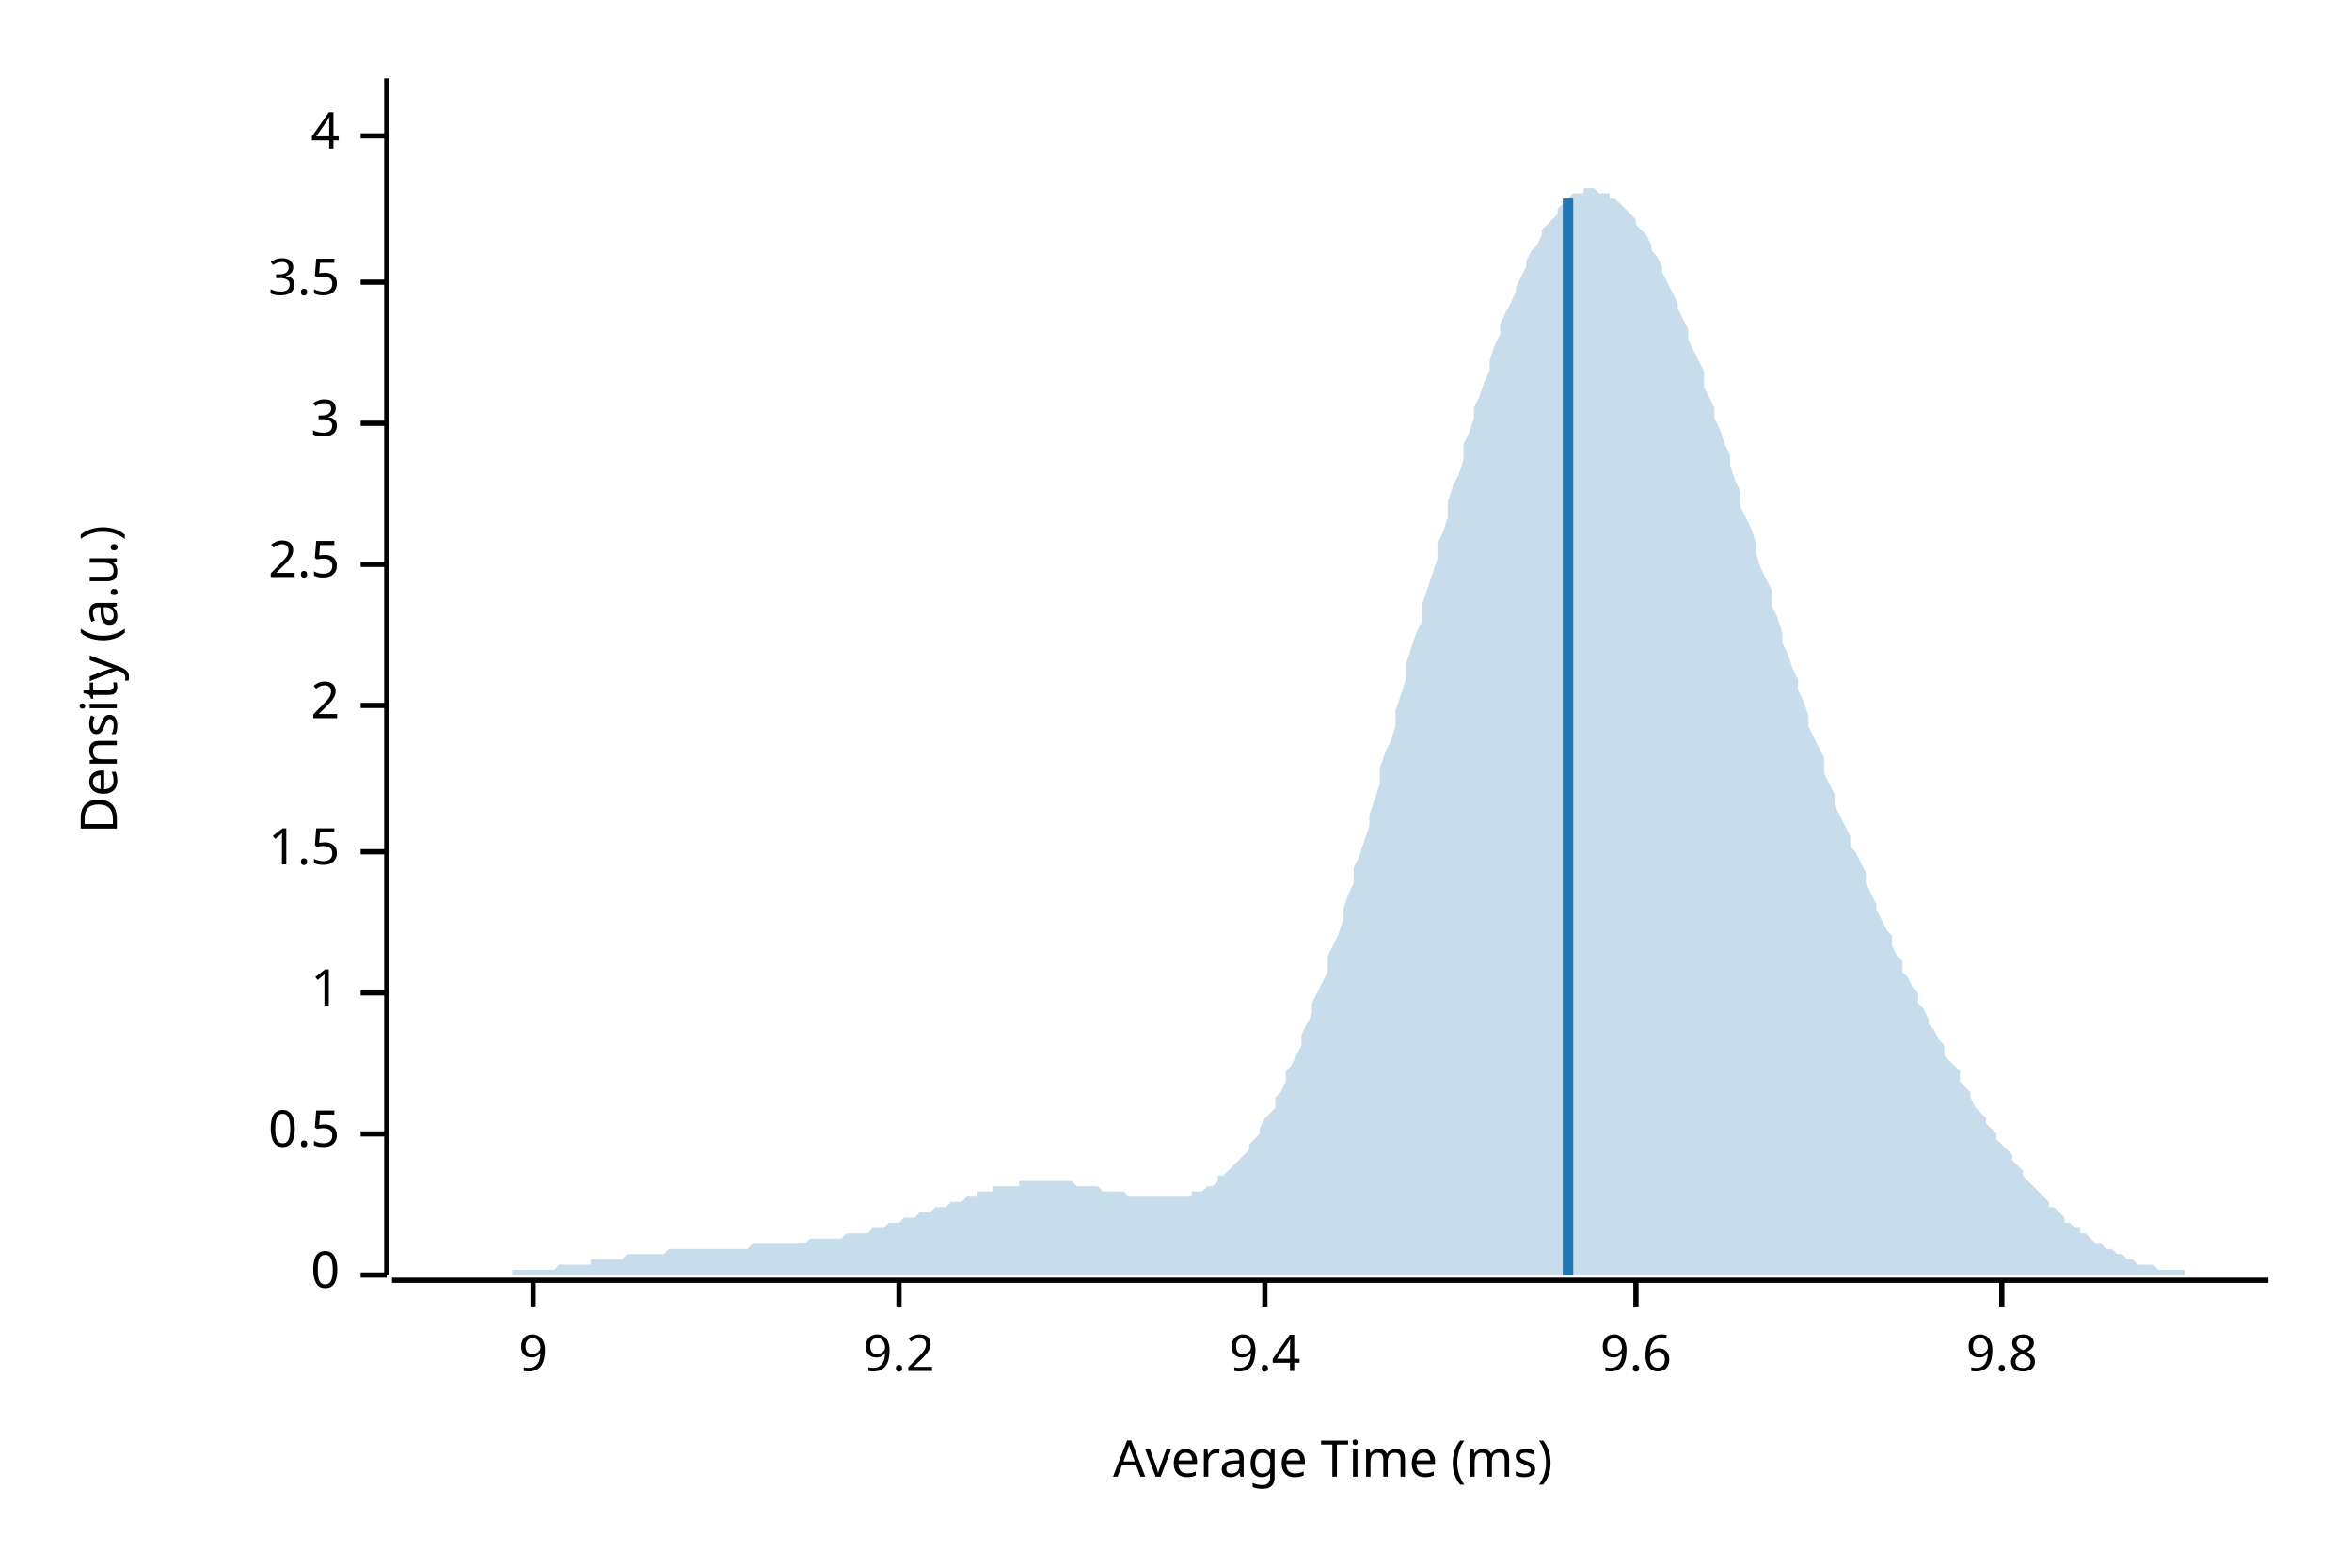
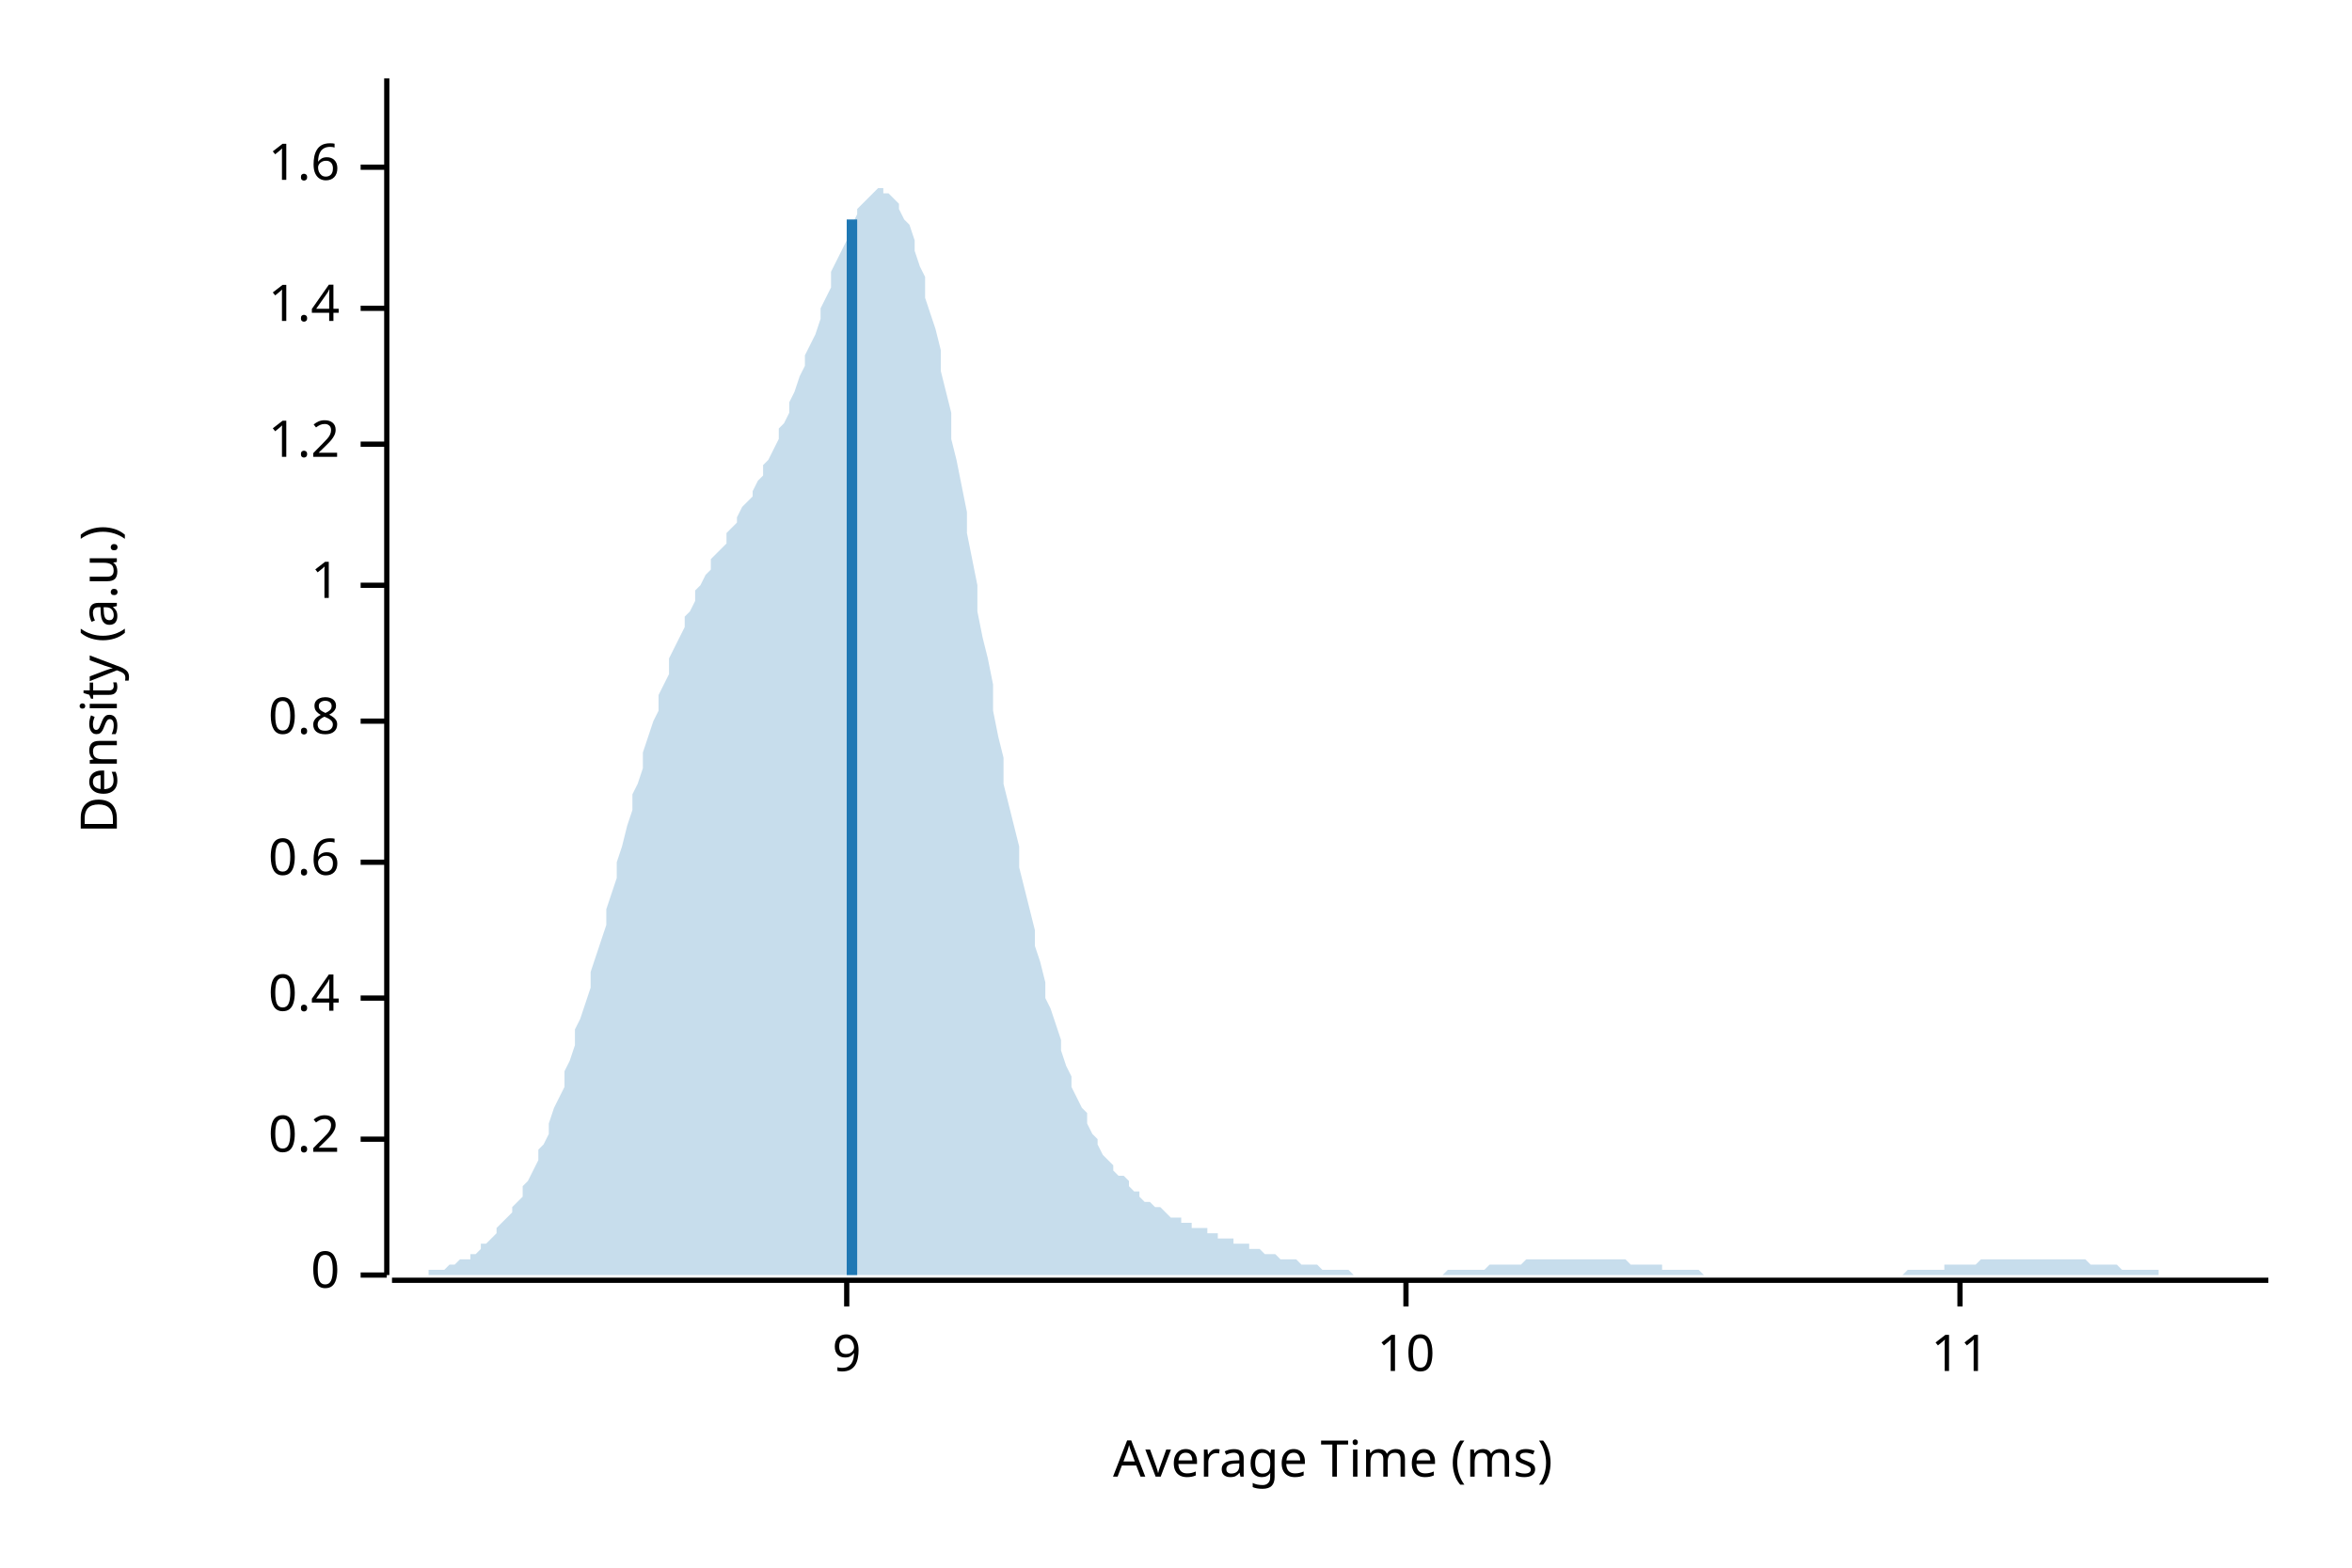
<svg xmlns="http://www.w3.org/2000/svg" width="450" height="300" viewBox="0 0 450 300">
  <text x="15" y="130" dy="0.76em" text-anchor="middle" font-family="sans-serif" font-size="9.677" opacity="1" fill="#000000" transform="rotate(270, 15, 130)">
Density (a.u.)
</text>
  <text x="255" y="285" dy="-0.5ex" text-anchor="middle" font-family="sans-serif" font-size="9.677" opacity="1" fill="#000000">
Average Time (ms)
</text>
  <polyline fill="none" opacity="1" stroke="#000000" stroke-width="1" points="74,15 74,244 " />
  <text x="65" y="244" dy="0.5ex" text-anchor="end" font-family="sans-serif" font-size="9.677" opacity="1" fill="#000000">
0
</text>
  <polyline fill="none" opacity="1" stroke="#000000" stroke-width="1" points="69,244 74,244 " />
-   <text x="65" y="217" dy="0.5ex" text-anchor="end" font-family="sans-serif" font-size="9.677" opacity="1" fill="#000000">
- 0.5
+   <text x="65" y="218" dy="0.5ex" text-anchor="end" font-family="sans-serif" font-size="9.677" opacity="1" fill="#000000">
+ 0.2
</text>
-   <polyline fill="none" opacity="1" stroke="#000000" stroke-width="1" points="69,217 74,217 " />
-   <text x="65" y="190" dy="0.5ex" text-anchor="end" font-family="sans-serif" font-size="9.677" opacity="1" fill="#000000">
+   <polyline fill="none" opacity="1" stroke="#000000" stroke-width="1" points="69,218 74,218 " />
+   <text x="65" y="191" dy="0.5ex" text-anchor="end" font-family="sans-serif" font-size="9.677" opacity="1" fill="#000000">
+ 0.4
+ </text>
+   <polyline fill="none" opacity="1" stroke="#000000" stroke-width="1" points="69,191 74,191 " />
+   <text x="65" y="165" dy="0.5ex" text-anchor="end" font-family="sans-serif" font-size="9.677" opacity="1" fill="#000000">
+ 0.6
+ </text>
+   <polyline fill="none" opacity="1" stroke="#000000" stroke-width="1" points="69,165 74,165 " />
+   <text x="65" y="138" dy="0.5ex" text-anchor="end" font-family="sans-serif" font-size="9.677" opacity="1" fill="#000000">
+ 0.8
+ </text>
+   <polyline fill="none" opacity="1" stroke="#000000" stroke-width="1" points="69,138 74,138 " />
+   <text x="65" y="112" dy="0.5ex" text-anchor="end" font-family="sans-serif" font-size="9.677" opacity="1" fill="#000000">
1
</text>
-   <polyline fill="none" opacity="1" stroke="#000000" stroke-width="1" points="69,190 74,190 " />
-   <text x="65" y="163" dy="0.5ex" text-anchor="end" font-family="sans-serif" font-size="9.677" opacity="1" fill="#000000">
- 1.5
+   <polyline fill="none" opacity="1" stroke="#000000" stroke-width="1" points="69,112 74,112 " />
+   <text x="65" y="85" dy="0.5ex" text-anchor="end" font-family="sans-serif" font-size="9.677" opacity="1" fill="#000000">
+ 1.2
</text>
-   <polyline fill="none" opacity="1" stroke="#000000" stroke-width="1" points="69,163 74,163 " />
-   <text x="65" y="135" dy="0.5ex" text-anchor="end" font-family="sans-serif" font-size="9.677" opacity="1" fill="#000000">
- 2
+   <polyline fill="none" opacity="1" stroke="#000000" stroke-width="1" points="69,85 74,85 " />
+   <text x="65" y="59" dy="0.5ex" text-anchor="end" font-family="sans-serif" font-size="9.677" opacity="1" fill="#000000">
+ 1.4
</text>
-   <polyline fill="none" opacity="1" stroke="#000000" stroke-width="1" points="69,135 74,135 " />
-   <text x="65" y="108" dy="0.5ex" text-anchor="end" font-family="sans-serif" font-size="9.677" opacity="1" fill="#000000">
- 2.5
+   <polyline fill="none" opacity="1" stroke="#000000" stroke-width="1" points="69,59 74,59 " />
+   <text x="65" y="32" dy="0.5ex" text-anchor="end" font-family="sans-serif" font-size="9.677" opacity="1" fill="#000000">
+ 1.6
</text>
-   <polyline fill="none" opacity="1" stroke="#000000" stroke-width="1" points="69,108 74,108 " />
-   <text x="65" y="81" dy="0.5ex" text-anchor="end" font-family="sans-serif" font-size="9.677" opacity="1" fill="#000000">
- 3
- </text>
-   <polyline fill="none" opacity="1" stroke="#000000" stroke-width="1" points="69,81 74,81 " />
-   <text x="65" y="54" dy="0.5ex" text-anchor="end" font-family="sans-serif" font-size="9.677" opacity="1" fill="#000000">
- 3.5
- </text>
-   <polyline fill="none" opacity="1" stroke="#000000" stroke-width="1" points="69,54 74,54 " />
-   <text x="65" y="26" dy="0.5ex" text-anchor="end" font-family="sans-serif" font-size="9.677" opacity="1" fill="#000000">
- 4
- </text>
-   <polyline fill="none" opacity="1" stroke="#000000" stroke-width="1" points="69,26 74,26 " />
+   <polyline fill="none" opacity="1" stroke="#000000" stroke-width="1" points="69,32 74,32 " />
  <polyline fill="none" opacity="1" stroke="#000000" stroke-width="1" points="75,245 434,245 " />
-   <text x="102" y="255" dy="0.76em" text-anchor="middle" font-family="sans-serif" font-size="9.677" opacity="1" fill="#000000">
+   <text x="162" y="255" dy="0.76em" text-anchor="middle" font-family="sans-serif" font-size="9.677" opacity="1" fill="#000000">
9
</text>
-   <polyline fill="none" opacity="1" stroke="#000000" stroke-width="1" points="102,245 102,250 " />
-   <text x="172" y="255" dy="0.76em" text-anchor="middle" font-family="sans-serif" font-size="9.677" opacity="1" fill="#000000">
- 9.2
+   <polyline fill="none" opacity="1" stroke="#000000" stroke-width="1" points="162,245 162,250 " />
+   <text x="269" y="255" dy="0.76em" text-anchor="middle" font-family="sans-serif" font-size="9.677" opacity="1" fill="#000000">
+ 10
</text>
-   <polyline fill="none" opacity="1" stroke="#000000" stroke-width="1" points="172,245 172,250 " />
-   <text x="242" y="255" dy="0.76em" text-anchor="middle" font-family="sans-serif" font-size="9.677" opacity="1" fill="#000000">
- 9.4
+   <polyline fill="none" opacity="1" stroke="#000000" stroke-width="1" points="269,245 269,250 " />
+   <text x="375" y="255" dy="0.76em" text-anchor="middle" font-family="sans-serif" font-size="9.677" opacity="1" fill="#000000">
+ 11
</text>
-   <polyline fill="none" opacity="1" stroke="#000000" stroke-width="1" points="242,245 242,250 " />
-   <text x="313" y="255" dy="0.76em" text-anchor="middle" font-family="sans-serif" font-size="9.677" opacity="1" fill="#000000">
- 9.6
- </text>
-   <polyline fill="none" opacity="1" stroke="#000000" stroke-width="1" points="313,245 313,250 " />
-   <text x="383" y="255" dy="0.76em" text-anchor="middle" font-family="sans-serif" font-size="9.677" opacity="1" fill="#000000">
- 9.8
- </text>
-   <polyline fill="none" opacity="1" stroke="#000000" stroke-width="1" points="383,245 383,250 " />
-   <polygon opacity="0.25" fill="#1F78B4" points="75,244 75,244 76,244 77,244 77,244 78,244 79,244 80,244 80,244 81,244 82,244 82,244 83,244 84,244 85,244 85,244 86,244 87,244 87,244 88,244 89,244 90,244 90,244 91,244 92,244 92,244 93,244 94,244 95,244 95,244 96,244 97,244 98,244 98,243 99,243 100,243 100,243 101,243 102,243 103,243 103,243 104,243 105,243 105,243 106,243 107,242 108,242 108,242 109,242 110,242 110,242 111,242 112,242 113,242 113,241 114,241 115,241 116,241 116,241 117,241 118,241 118,241 119,241 120,240 121,240 121,240 122,240 123,240 123,240 124,240 125,240 126,240 126,240 127,240 128,239 128,239 129,239 130,239 131,239 131,239 132,239 133,239 133,239 134,239 135,239 136,239 136,239 137,239 138,239 139,239 139,239 140,239 141,239 141,239 142,239 143,239 144,238 144,238 145,238 146,238 146,238 147,238 148,238 149,238 149,238 150,238 151,238 151,238 152,238 153,238 154,238 154,238 155,237 156,237 157,237 157,237 158,237 159,237 159,237 160,237 161,237 162,236 162,236 163,236 164,236 164,236 165,236 166,236 167,235 167,235 168,235 169,235 169,235 170,234 171,234 172,234 172,234 173,233 174,233 175,233 175,233 176,232 177,232 177,232 178,232 179,231 180,231 180,231 181,231 182,230 182,230 183,230 184,230 185,229 185,229 186,229 187,229 187,228 188,228 189,228 190,228 190,227 191,227 192,227 192,227 193,227 194,227 195,227 195,226 196,226 197,226 198,226 198,226 199,226 200,226 200,226 201,226 202,226 203,226 203,226 204,226 205,226 205,226 206,227 207,227 208,227 208,227 209,227 210,227 210,227 211,228 212,228 213,228 213,228 214,228 215,228 216,229 216,229 217,229 218,229 218,229 219,229 220,229 221,229 221,229 222,229 223,229 223,229 224,229 225,229 226,229 226,229 227,229 228,229 228,228 229,228 230,228 231,227 231,227 232,227 233,226 233,225 234,225 235,224 236,223 236,223 237,222 238,221 239,220 239,219 240,218 241,217 241,216 242,214 243,213 244,212 244,210 245,209 246,207 246,205 247,204 248,202 249,200 249,198 250,196 251,194 251,192 252,190 253,188 254,186 254,183 255,181 256,179 257,176 257,174 258,171 259,169 259,166 260,164 261,161 262,158 262,156 263,153 264,150 264,147 265,144 266,142 267,139 267,136 268,133 269,130 269,127 270,124 271,121 272,119 272,116 273,113 274,110 275,107 275,104 276,102 277,99 277,96 278,93 279,91 280,88 280,85 281,83 282,80 282,78 283,76 284,73 285,71 285,69 286,66 287,64 287,62 288,60 289,58 290,56 290,55 291,53 292,51 292,50 293,48 294,47 295,45 295,44 296,43 297,42 298,41 298,40 299,39 300,39 300,38 301,37 302,37 303,37 303,36 304,36 305,36 305,36 306,37 307,37 308,37 308,38 309,38 310,39 310,39 311,40 312,41 313,42 313,43 314,44 315,45 316,47 316,48 317,49 318,51 318,52 319,54 320,56 321,58 321,59 322,61 323,63 323,65 324,67 325,69 326,71 326,74 327,76 328,78 328,80 329,82 330,85 331,87 331,89 332,92 333,94 333,97 334,99 335,101 336,104 336,106 337,109 338,111 339,113 339,116 340,118 341,121 341,123 342,125 343,128 344,130 344,132 345,134 346,137 346,139 347,141 348,143 349,145 349,148 350,150 351,152 351,154 352,156 353,158 354,160 354,162 355,163 356,165 357,167 357,169 358,171 359,173 359,174 360,176 361,178 362,179 362,181 363,183 364,184 364,186 365,187 366,189 367,190 367,192 368,193 369,195 369,196 370,197 371,199 372,200 372,202 373,203 374,204 375,205 375,207 376,208 377,209 377,210 378,212 379,213 380,214 380,215 381,216 382,217 382,218 383,219 384,220 385,221 385,222 386,223 387,224 387,225 388,226 389,227 390,228 390,228 391,229 392,230 392,231 393,231 394,232 395,233 395,234 396,234 397,235 398,235 398,236 399,236 400,237 400,237 401,238 402,238 403,239 403,239 404,239 405,240 405,240 406,240 407,241 408,241 408,241 409,242 410,242 410,242 411,242 412,242 413,243 413,243 414,243 415,243 416,243 416,243 417,243 418,243 418,244 419,244 420,244 421,244 421,244 422,244 423,244 423,244 424,244 425,244 426,244 426,244 427,244 428,244 428,244 429,244 430,244 431,244 431,244 432,244 433,244 434,244 434,244 75,244 " />
-   <polyline fill="none" opacity="1" stroke="#1F78B4" stroke-width="2" points="300,244 300,38 " />
+   <polyline fill="none" opacity="1" stroke="#000000" stroke-width="1" points="375,245 375,250 " />
+   <polygon opacity="0.25" fill="#1F78B4" points="75,244 75,244 76,244 77,244 77,244 78,244 79,244 80,244 80,244 81,244 82,244 82,243 83,243 84,243 85,243 85,243 86,242 87,242 87,242 88,241 89,241 90,241 90,240 91,240 92,239 92,238 93,238 94,237 95,236 95,235 96,234 97,233 98,232 98,231 99,230 100,229 100,227 101,226 102,224 103,222 103,220 104,219 105,217 105,215 106,212 107,210 108,208 108,205 109,203 110,200 110,197 111,195 112,192 113,189 113,186 114,183 115,180 116,177 116,174 117,171 118,168 118,165 119,162 120,158 121,155 121,152 122,150 123,147 123,144 124,141 125,138 126,136 126,133 127,131 128,129 128,126 129,124 130,122 131,120 131,118 132,117 133,115 133,113 134,112 135,110 136,109 136,107 137,106 138,105 139,104 139,102 140,101 141,100 141,99 142,97 143,96 144,95 144,94 145,92 146,91 146,89 147,88 148,86 149,84 149,82 150,81 151,79 151,77 152,75 153,72 154,70 154,68 155,66 156,64 157,61 157,59 158,57 159,55 159,52 160,50 161,48 162,46 162,45 163,43 164,41 164,40 165,39 166,38 167,37 167,37 168,36 169,36 169,37 170,37 171,38 172,39 172,40 173,42 174,43 175,46 175,48 176,51 177,53 177,57 178,60 179,63 180,67 180,71 181,75 182,79 182,84 183,88 184,93 185,98 185,102 186,107 187,112 187,117 188,122 189,126 190,131 190,136 191,141 192,145 192,150 193,154 194,158 195,162 195,166 196,170 197,174 198,178 198,181 199,184 200,188 200,191 201,193 202,196 203,199 203,201 204,204 205,206 205,208 206,210 207,212 208,213 208,215 209,217 210,218 210,219 211,221 212,222 213,223 213,224 214,225 215,225 216,226 216,227 217,228 218,228 218,229 219,230 220,230 221,231 221,231 222,231 223,232 223,232 224,233 225,233 226,233 226,234 227,234 228,234 228,235 229,235 230,235 231,235 231,236 232,236 233,236 233,237 234,237 235,237 236,237 236,238 237,238 238,238 239,238 239,239 240,239 241,239 241,239 242,240 243,240 244,240 244,240 245,241 246,241 246,241 247,241 248,241 249,242 249,242 250,242 251,242 251,242 252,242 253,243 254,243 254,243 255,243 256,243 257,243 257,243 258,243 259,244 259,244 260,244 261,244 262,244 262,244 263,244 264,244 264,244 265,244 266,244 267,244 267,244 268,244 269,244 269,244 270,244 271,244 272,244 272,244 273,244 274,244 275,244 275,244 276,244 277,243 277,243 278,243 279,243 280,243 280,243 281,243 282,243 282,243 283,243 284,243 285,242 285,242 286,242 287,242 287,242 288,242 289,242 290,242 290,242 291,242 292,241 292,241 293,241 294,241 295,241 295,241 296,241 297,241 298,241 298,241 299,241 300,241 300,241 301,241 302,241 303,241 303,241 304,241 305,241 305,241 306,241 307,241 308,241 308,241 309,241 310,241 310,241 311,241 312,242 313,242 313,242 314,242 315,242 316,242 316,242 317,242 318,242 318,243 319,243 320,243 321,243 321,243 322,243 323,243 323,243 324,243 325,243 326,244 326,244 327,244 328,244 328,244 329,244 330,244 331,244 331,244 332,244 333,244 333,244 334,244 335,244 336,244 336,244 337,244 338,244 339,244 339,244 340,244 341,244 341,244 342,244 343,244 344,244 344,244 345,244 346,244 346,244 347,244 348,244 349,244 349,244 350,244 351,244 351,244 352,244 353,244 354,244 354,244 355,244 356,244 357,244 357,244 358,244 359,244 359,244 360,244 361,244 362,244 362,244 363,244 364,244 364,244 365,243 366,243 367,243 367,243 368,243 369,243 369,243 370,243 371,243 372,243 372,242 373,242 374,242 375,242 375,242 376,242 377,242 377,242 378,242 379,241 380,241 380,241 381,241 382,241 382,241 383,241 384,241 385,241 385,241 386,241 387,241 387,241 388,241 389,241 390,241 390,241 391,241 392,241 392,241 393,241 394,241 395,241 395,241 396,241 397,241 398,241 398,241 399,241 400,242 400,242 401,242 402,242 403,242 403,242 404,242 405,242 405,242 406,243 407,243 408,243 408,243 409,243 410,243 410,243 411,243 412,243 413,243 413,244 414,244 415,244 416,244 416,244 417,244 418,244 418,244 419,244 420,244 421,244 421,244 422,244 423,244 423,244 424,244 425,244 426,244 426,244 427,244 428,244 428,244 429,244 430,244 431,244 431,244 432,244 433,244 434,244 434,244 75,244 " />
+   <polyline fill="none" opacity="1" stroke="#1F78B4" stroke-width="2" points="163,244 163,42 " />
</svg>
